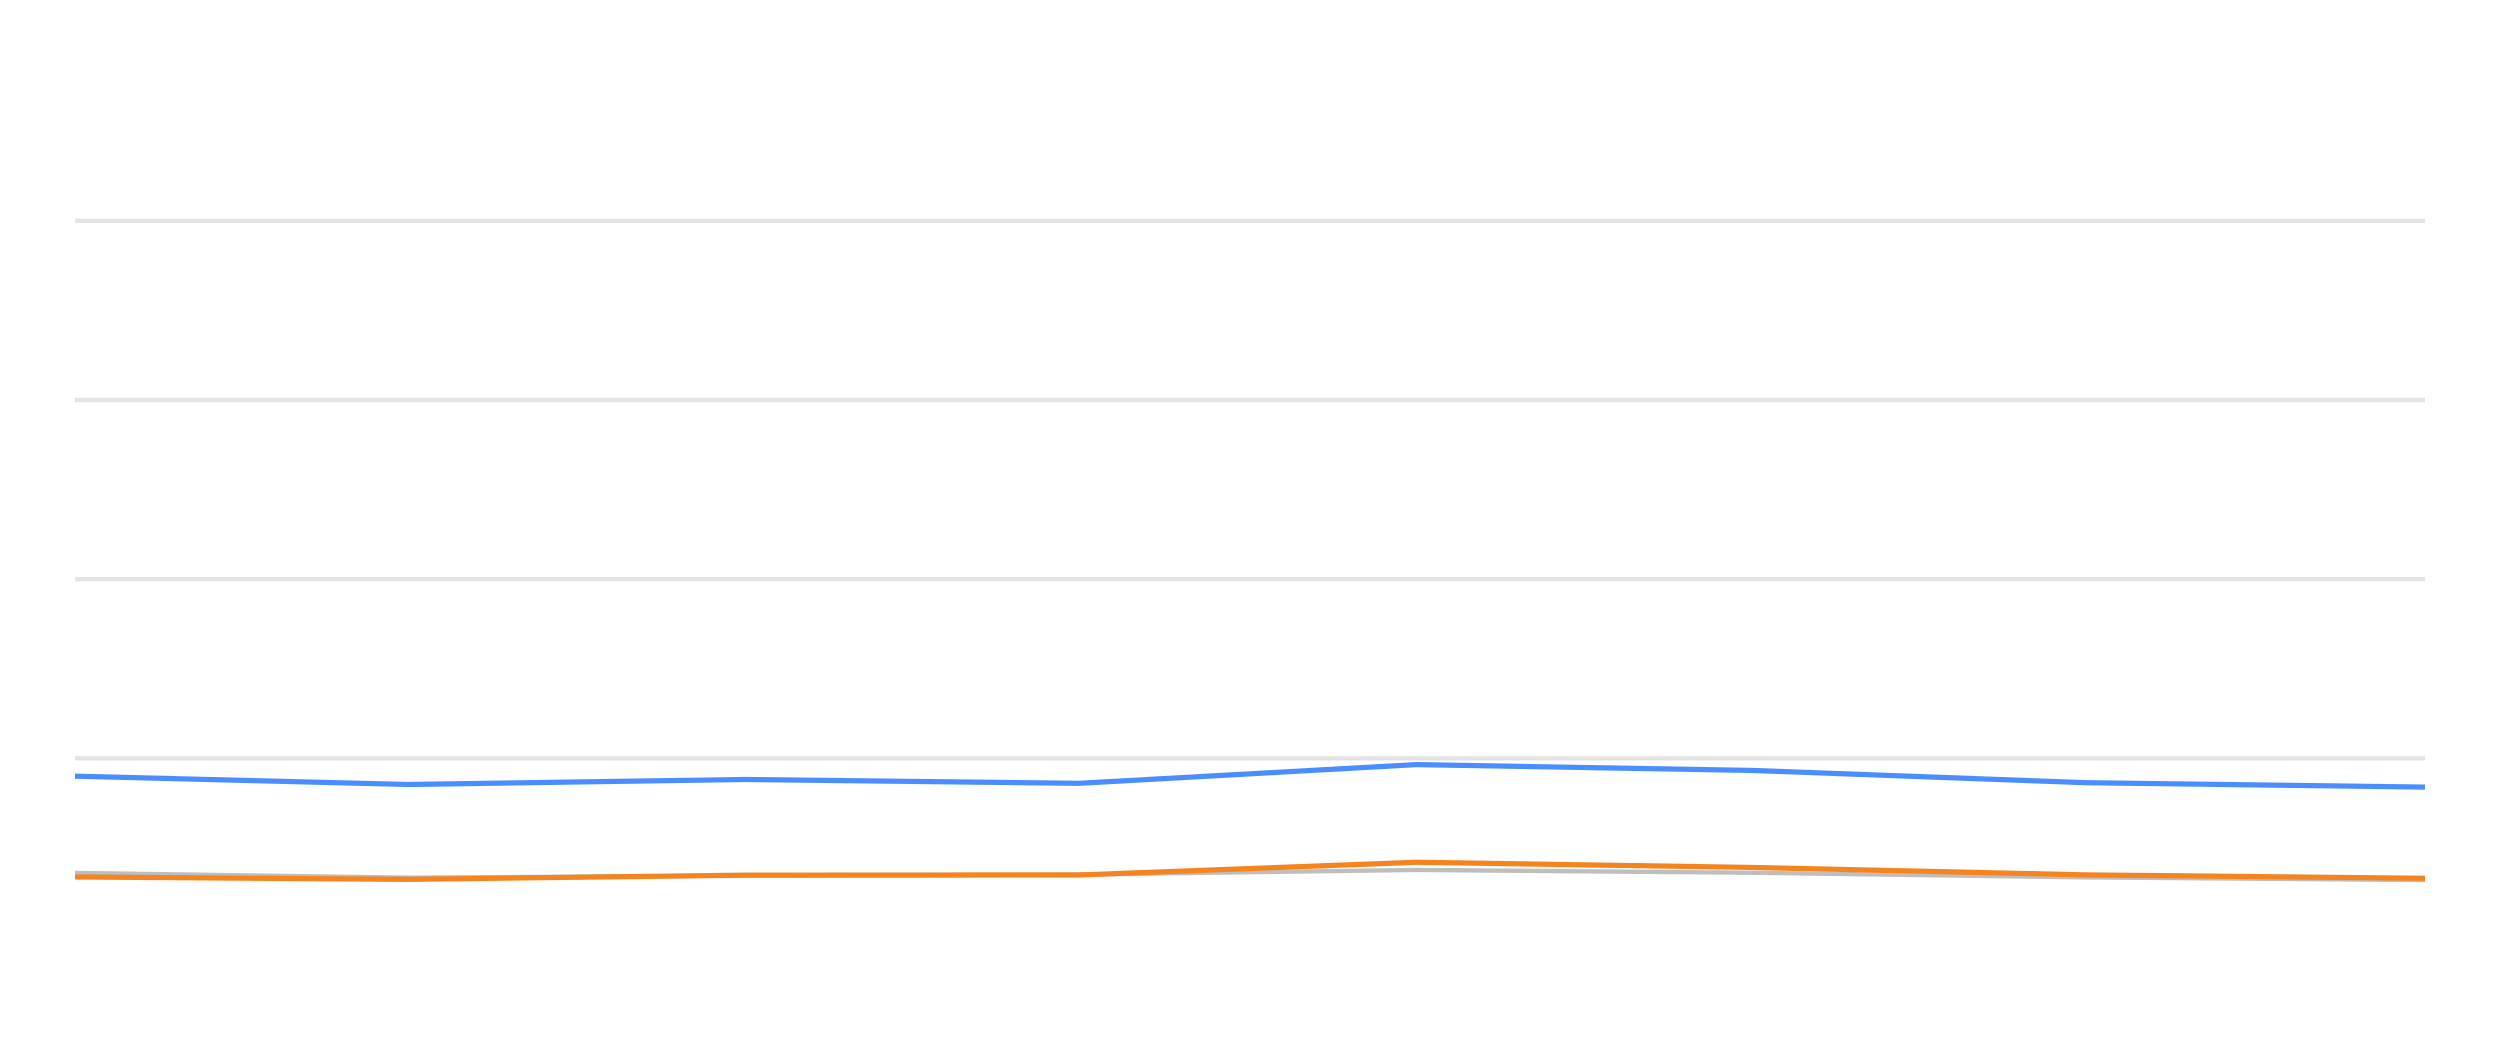
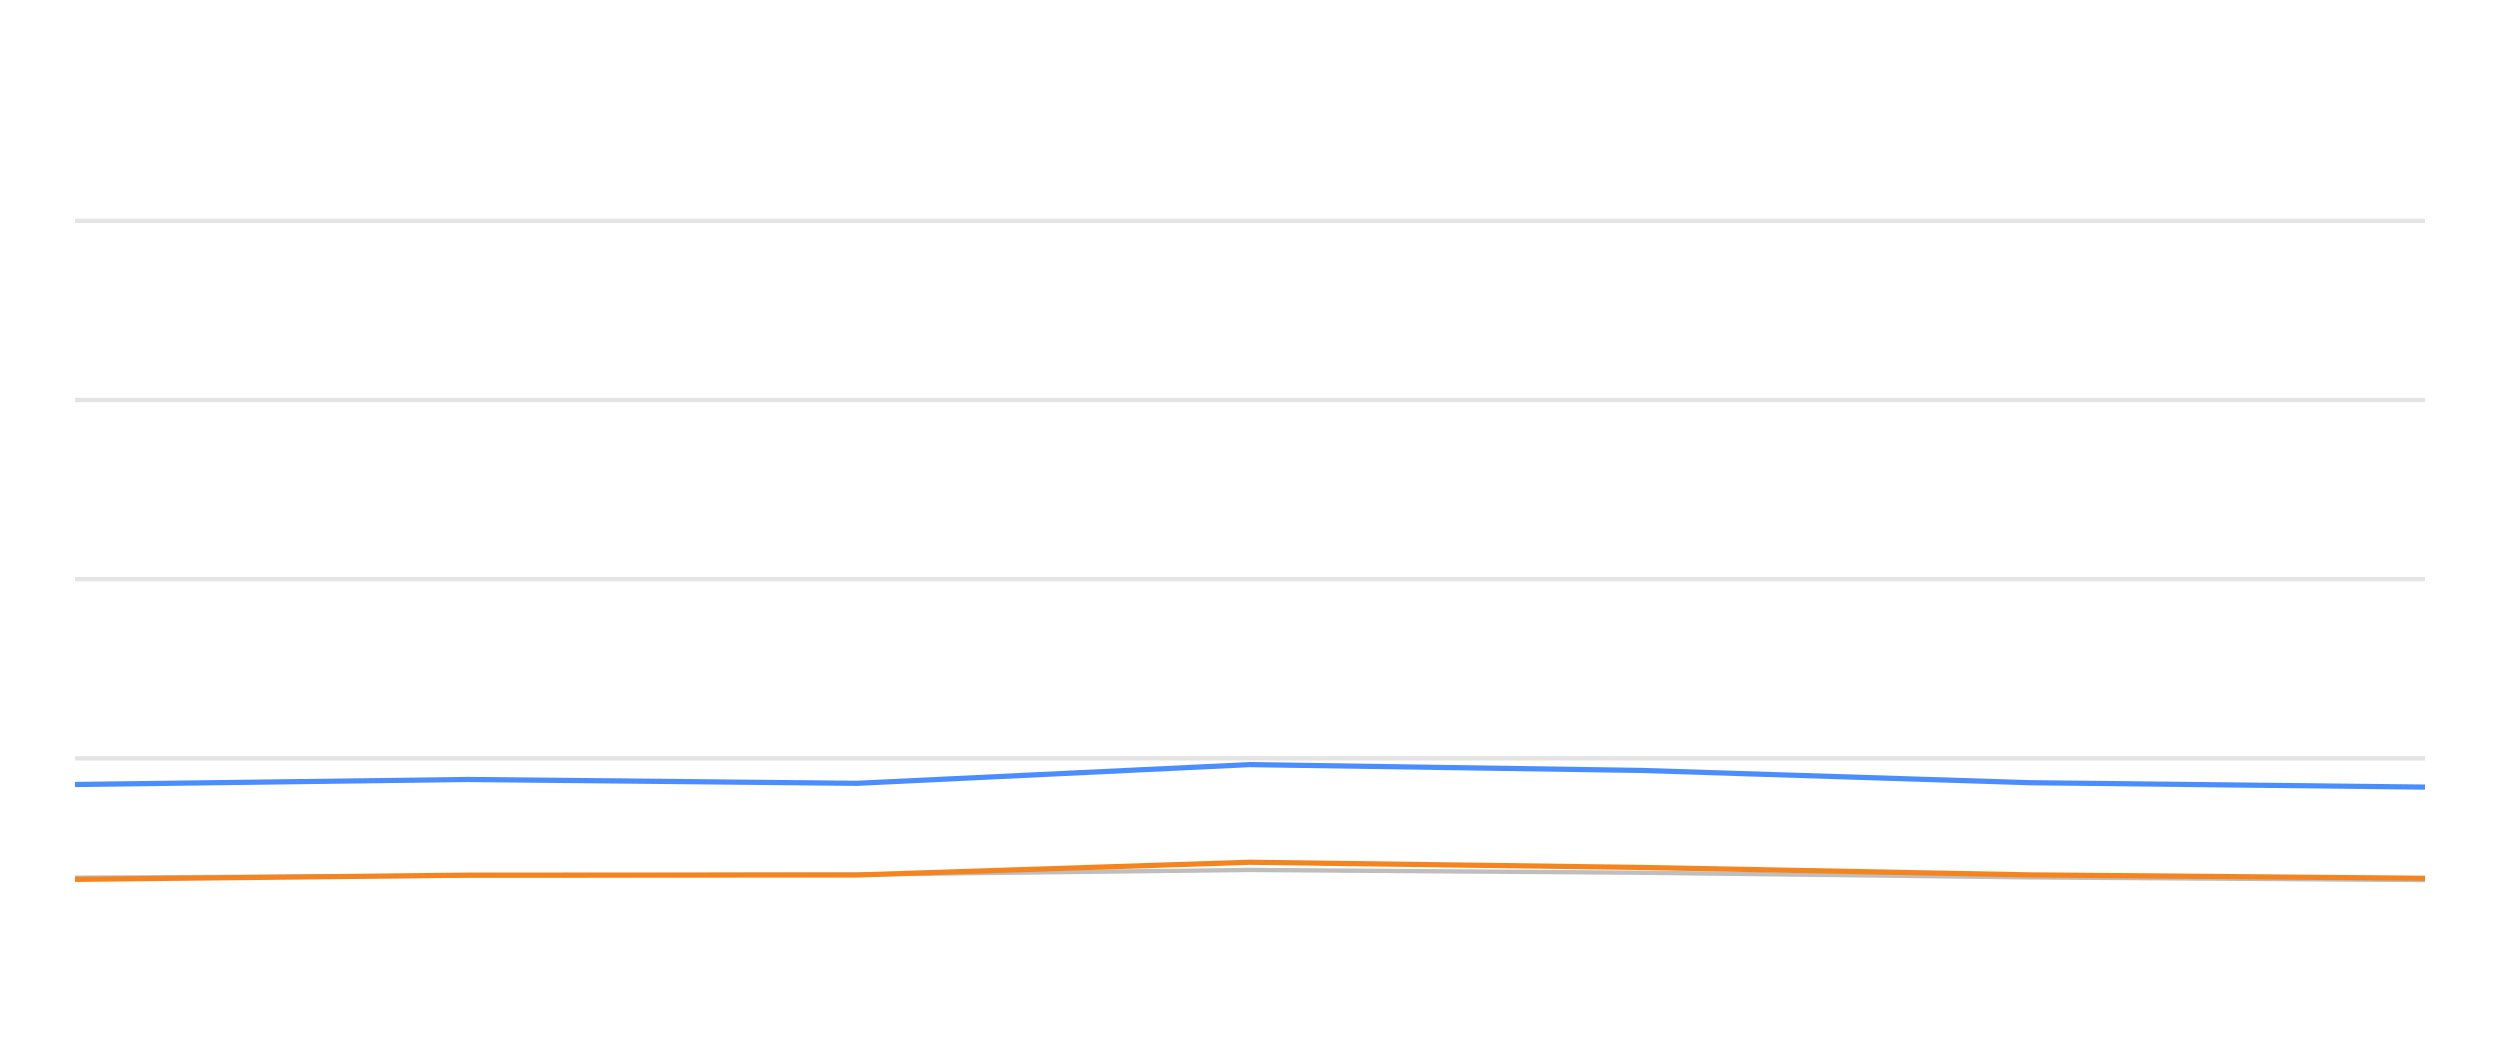
<svg xmlns="http://www.w3.org/2000/svg" width="288pt" height="120pt" viewBox="0 0 288 120" version="1.1">
  <defs>
    <style type="text/css">*{stroke-linejoin: round; stroke-linecap: butt}</style>
  </defs>
  <g id="figure_1">
    <g id="patch_1">
      <path d="M 0 120  L 288 120  L 288 0  L 0 0  L 0 120  z " style="fill: none; opacity: 0" />
    </g>
    <g id="axes_1">
      <g id="patch_2">
        <path d="M 8.64 108  L 279.36 108  L 279.36 4.8  L 8.64 4.8  L 8.64 108  z " style="fill: none" />
      </g>
      <g id="matplotlib.axis_1" />
      <g id="matplotlib.axis_2" />
      <g id="line2d_1">
-         <path d="M 8.64 87.36  L 279.36 87.36  " clip-path="url(#pab2ab92a73)" style="fill: none; stroke: #b2b2b2; stroke-opacity: 0.35; stroke-width: 0.5; stroke-linecap: square" />
+         <path d="M 8.64 87.36  L 279.36 87.36  " clip-path="url(#pd4d9b61e50)" style="fill: none; stroke: #b2b2b2; stroke-opacity: 0.35; stroke-width: 0.5; stroke-linecap: square" />
      </g>
      <g id="line2d_2">
-         <path d="M 8.64 66.72  L 279.36 66.72  " clip-path="url(#pab2ab92a73)" style="fill: none; stroke: #b2b2b2; stroke-opacity: 0.35; stroke-width: 0.5; stroke-linecap: square" />
+         <path d="M 8.64 66.72  L 279.36 66.72  " clip-path="url(#pd4d9b61e50)" style="fill: none; stroke: #b2b2b2; stroke-opacity: 0.35; stroke-width: 0.5; stroke-linecap: square" />
      </g>
      <g id="line2d_3">
-         <path d="M 8.64 46.08  L 279.36 46.08  " clip-path="url(#pab2ab92a73)" style="fill: none; stroke: #b2b2b2; stroke-opacity: 0.35; stroke-width: 0.5; stroke-linecap: square" />
+         <path d="M 8.64 46.08  L 279.36 46.08  " clip-path="url(#pd4d9b61e50)" style="fill: none; stroke: #b2b2b2; stroke-opacity: 0.35; stroke-width: 0.5; stroke-linecap: square" />
      </g>
      <g id="line2d_4">
-         <path d="M 8.64 25.44  L 279.36 25.44  " clip-path="url(#pab2ab92a73)" style="fill: none; stroke: #b2b2b2; stroke-opacity: 0.35; stroke-width: 0.5; stroke-linecap: square" />
+         <path d="M 8.64 25.44  L 279.36 25.44  " clip-path="url(#pd4d9b61e50)" style="fill: none; stroke: #b2b2b2; stroke-opacity: 0.35; stroke-width: 0.5; stroke-linecap: square" />
      </g>
      <g id="line2d_5">
-         <path d="M 8.64 100.559  L 46.969 101.106  L 85.788 100.879  L 124.3 100.745  L 163.113 100.219  L 201.823 100.539  L 240.255 101.075  L 279.36 101.385  " clip-path="url(#pab2ab92a73)" style="fill: none; stroke: #bebebe; stroke-width: 0.5; stroke-linecap: round" />
+         <path d="M 8.64 101.106  L 53.862 100.879  L 98.726 100.745  L 143.939 100.219  L 189.035 100.539  L 233.805 101.075  L 279.36 101.385  " clip-path="url(#pd4d9b61e50)" style="fill: none; stroke: #bebebe; stroke-width: 0.5; stroke-linecap: round" />
      </g>
      <g id="line2d_6">
-         <path d="M 8.64 89.414  L 46.969 90.373  L 85.788 89.796  L 124.3 90.239  L 163.113 88.082  L 201.823 88.753  L 240.255 90.167  L 279.36 90.673  " clip-path="url(#pab2ab92a73)" style="fill: none; stroke: #4a8dff; stroke-width: 0.6" />
+         <path d="M 8.64 90.373  L 53.862 89.796  L 98.726 90.239  L 143.939 88.082  L 189.035 88.753  L 233.805 90.167  L 279.36 90.673  " clip-path="url(#pd4d9b61e50)" style="fill: none; stroke: #4a8dff; stroke-width: 0.6" />
      </g>
      <g id="line2d_7">
-         <path d="M 8.64 101.024  L 46.969 101.302  L 85.788 100.817  L 124.3 100.797  L 163.113 99.331  L 201.823 99.93  L 240.255 100.786  L 279.36 101.178  " clip-path="url(#pab2ab92a73)" style="fill: none; stroke: #f5841e; stroke-width: 0.6" />
+         <path d="M 8.64 101.302  L 53.862 100.817  L 98.726 100.797  L 143.939 99.331  L 189.035 99.93  L 233.805 100.786  L 279.36 101.178  " clip-path="url(#pd4d9b61e50)" style="fill: none; stroke: #f5841e; stroke-width: 0.6" />
      </g>
    </g>
  </g>
  <defs>
-     <clipPath id="pab2ab92a73">
+     <clipPath id="pd4d9b61e50">
      <rect x="8.64" y="4.8" width="270.72" height="103.2" />
    </clipPath>
  </defs>
</svg>
